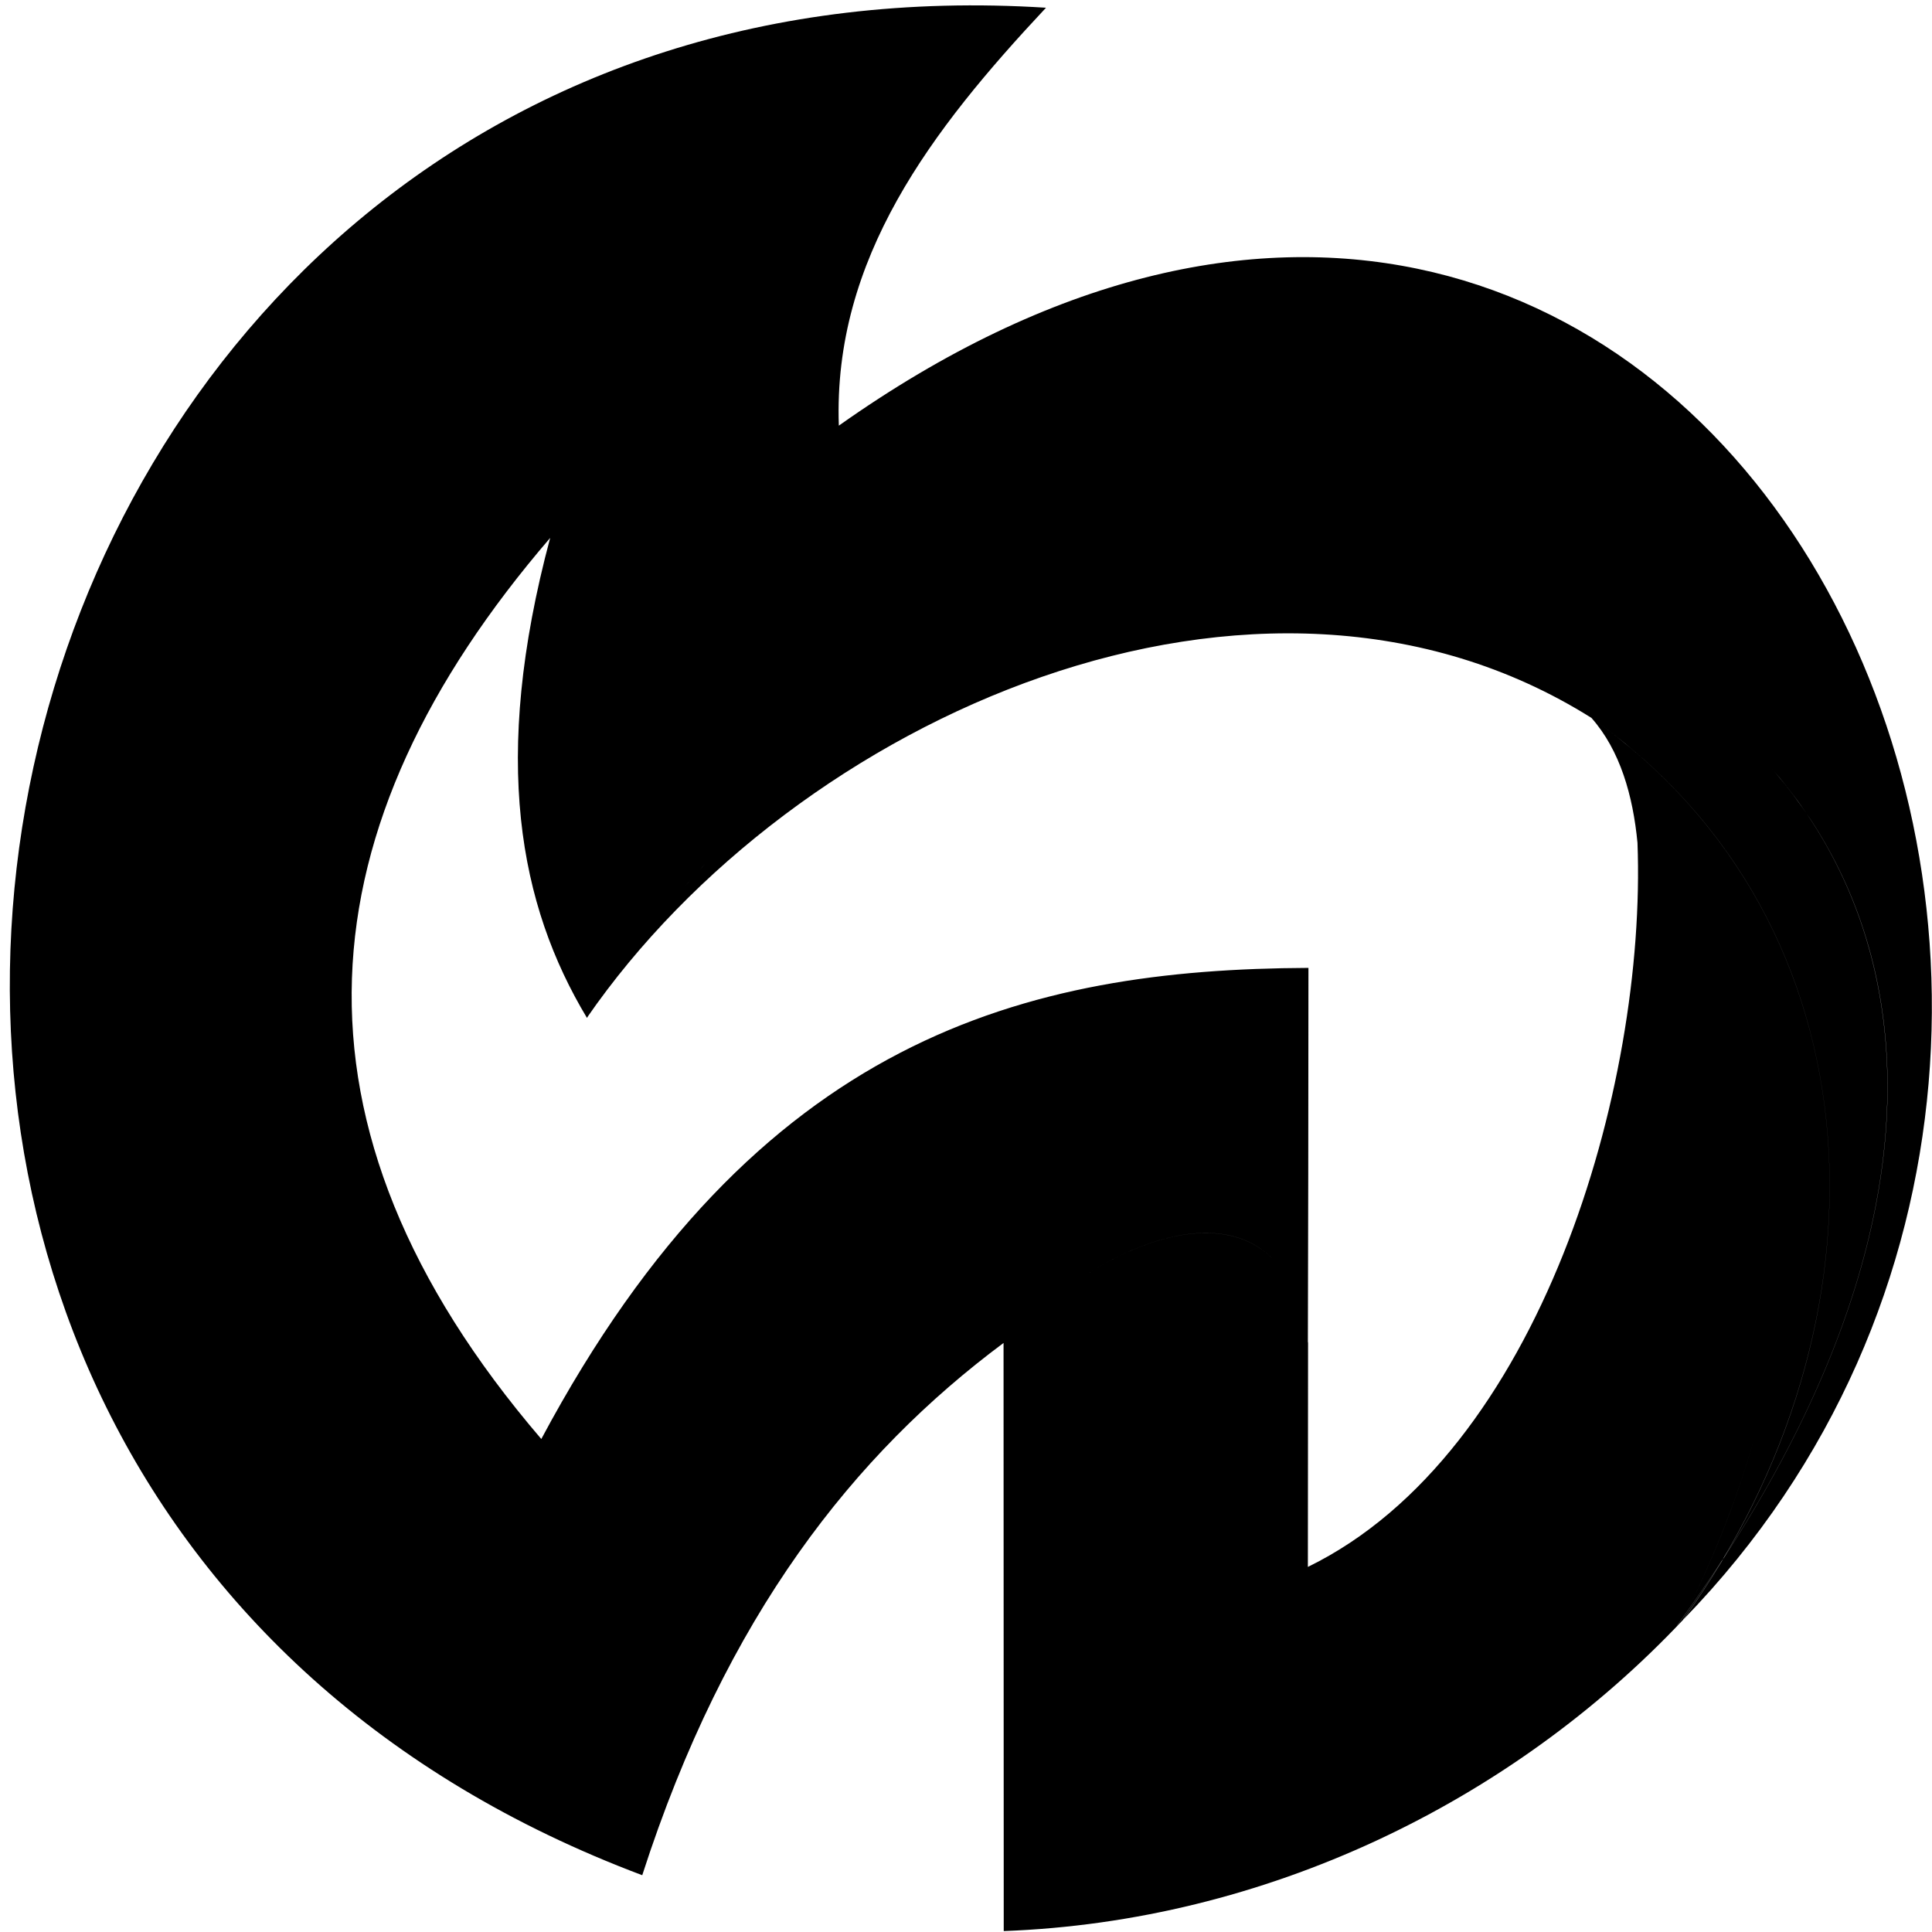
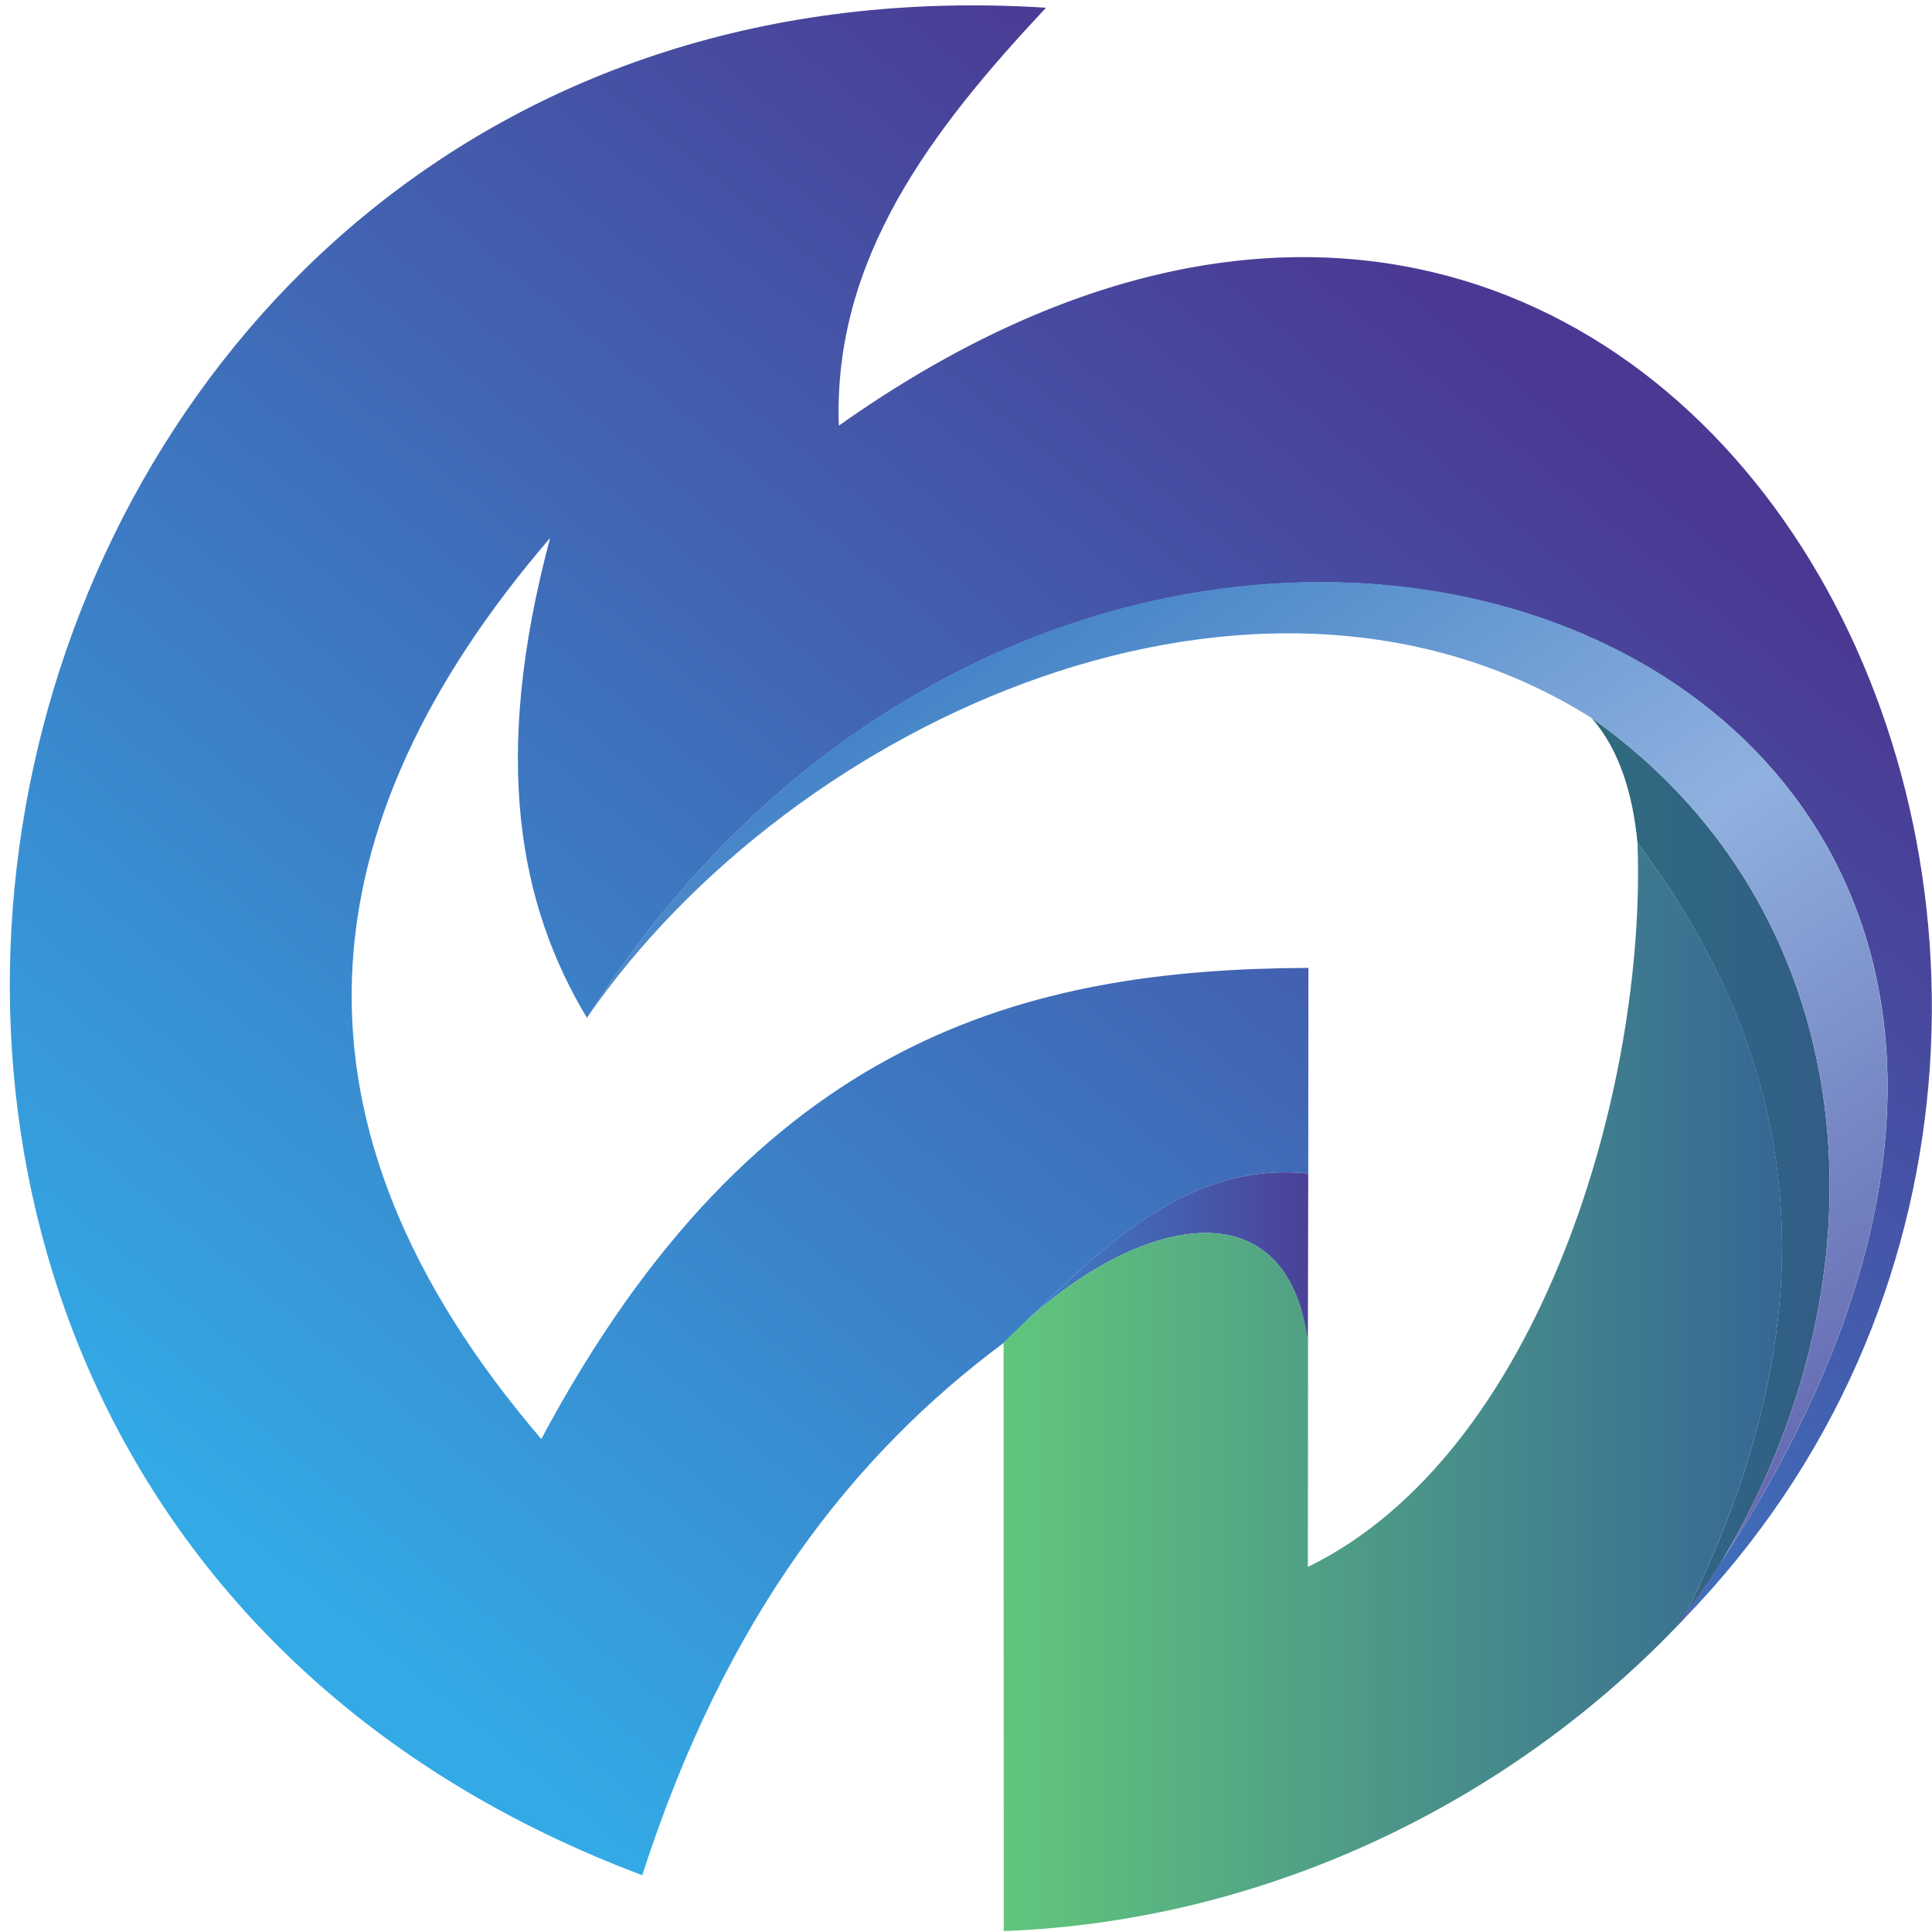
<svg xmlns="http://www.w3.org/2000/svg" version="1.1" id="Layer_1" x="0px" y="0px" viewBox="0 0 1024 1024" style="enable-background:new 0 0 1024 1024;" xml:space="preserve">
-   <defs id="defs14" />
-   <path d="M888.9,861.6c375.6-515.1-294.5-769.4-577.8-322.1c-35.8-59.6-51-136.8-19.5-254.4c-131,152.4-147.6,310.8-4.7,477.6  c114-213.5,257.5-249,406.6-249.7l-0.1,109c-67.5-6.8-113.8,43.8-161.5,89.8c-79,58.8-147,144.2-191.5,282.1  C-215.7,784.9-35.3-33.4,554.4,4.1c-60.8,64.9-112.9,133-109.8,221.5C897.9-95.2,1215,526.2,892.2,858.4 M693.2,711.7  c-11-89.2-98.5-65.1-161.3,0.1c47.7-46,93.9-96.6,161.5-89.8L693.2,711.7 M693.3,711.8l-0.1,118.7  c123.2-60.1,179.6-254.3,174.7-383.8l0,0c104.9,139.7,91.2,276.6,24.2,411.7h0.1c-91.6,97.3-221.9,160-360.2,165.1l-0.1-311.7  C594.7,646.6,682.2,622.5,693.3,711.8 M892.1,858.4c67-135,80.6-272-24.2-411.7l0,0c-2.4-25-9.2-49-24.4-66.2  C998.9,490,1005.7,701.5,892.1,858.4 M892.2,858.4c113.5-156.9,106.7-368.5-48.7-477.9c-176.6-110.9-422.6-0.1-532.4,158.9  c284.2-447.9,953-192.2,577.8,322.1" id="path9" style="fill:#000000;fill-opacity:1" />
+   <style type="text/css">
+ 	.st0{fill:none;}
+ 	.st1{fill:url(#SVGID_1_);}
+ 	.st2{fill:url(#SVGID_2_);}
+ 	.st3{fill:url(#SVGID_3_);}
+ 	.st4{fill:url(#SVGID_4_);}
+ 	.st5{fill:url(#SVGID_5_);}
+ </style>
+   <rect id="Artboard1" x="0.5" class="st0" width="1024" height="1024" />
+   <linearGradient id="SVGID_1_" gradientUnits="userSpaceOnUse" x1="205.272" y1="136.063" x2="800.726" y2="855.023" gradientTransform="matrix(1 0 0 -1 0 1024)">
+     <stop offset="0" style="stop-color:#33AAE6" />
+     <stop offset="0.992" style="stop-color:#4B3892" />
+   </linearGradient>
+   <path class="st1" d="M888.9,861.6c375.6-515.1-294.5-769.4-577.8-322.1c-35.8-59.6-51-136.8-19.5-254.4  c-131,152.4-147.6,310.8-4.7,477.6c114-213.5,257.5-249,406.6-249.7l-0.1,109c-67.5-6.8-113.8,43.8-161.5,89.8  c-79,58.8-147,144.2-191.5,282.1C-215.7,784.9-35.3-33.4,554.4,4.1c-60.8,64.9-112.9,133-109.8,221.5  C897.9-95.2,1215,526.2,892.2,858.4" />
+   <linearGradient id="SVGID_2_" gradientUnits="userSpaceOnUse" x1="531.93" y1="357.426" x2="693.4" y2="357.426" gradientTransform="matrix(1 0 0 -1 0 1024)">
+     <stop offset="0" style="stop-color:#3D85C9" />
+     <stop offset="1" style="stop-color:#4A4198" />
+   </linearGradient>
+   <path class="st2" d="M693.2,711.7c-11-89.2-98.5-65.1-161.3,0.1c47.7-46,93.9-96.6,161.5-89.8L693.2,711.7" />
+   <linearGradient id="SVGID_3_" gradientUnits="userSpaceOnUse" x1="531.92" y1="288.905" x2="944.488" y2="288.905" gradientTransform="matrix(1 0 0 -1 0 1024)">
+     <stop offset="0" style="stop-color:#61C67C" />
+     <stop offset="1" style="stop-color:#366794" />
+   </linearGradient>
+   <path class="st3" d="M693.3,711.8l-0.1,118.7c123.2-60.1,179.6-254.3,174.7-383.8l0,0c104.9,139.7,91.2,276.6,24.2,411.7h0.1  c-91.6,97.3-221.9,160-360.2,165.1l-0.1-311.7C594.7,646.6,682.2,622.5,693.3,711.8" />
+   <linearGradient id="SVGID_4_" gradientUnits="userSpaceOnUse" x1="843.48" y1="404.53" x2="969.756" y2="404.53" gradientTransform="matrix(1 0 0 -1 0 1024)">
+     <stop offset="0" style="stop-color:#2F6B7F" />
+     <stop offset="1" style="stop-color:#325D87" />
+   </linearGradient>
+   <path class="st4" d="M892.1,858.4c67-135,80.6-272-24.2-411.7l0,0c-2.4-25-9.2-49-24.4-66.2C998.9,490,1005.7,701.5,892.1,858.4" />
+   <linearGradient id="SVGID_5_" gradientUnits="userSpaceOnUse" x1="513.323" y1="718.004" x2="900.784" y2="143.708" gradientTransform="matrix(1 0 0 -1 0 1024)">
+     <stop offset="0" style="stop-color:#3B7FC4" />
+     <stop offset="0.467" style="stop-color:#90B1DF" />
+     <stop offset="0.764" style="stop-color:#7381C0" />
+     <stop offset="1" style="stop-color:#5F5FAB" />
+   </linearGradient>
+   <path class="st5" d="M892.2,858.4c113.5-156.9,106.7-368.5-48.7-477.9c-176.6-110.9-422.6-0.1-532.4,158.9  c284.2-447.9,953-192.2,577.8,322.1" />
</svg>
